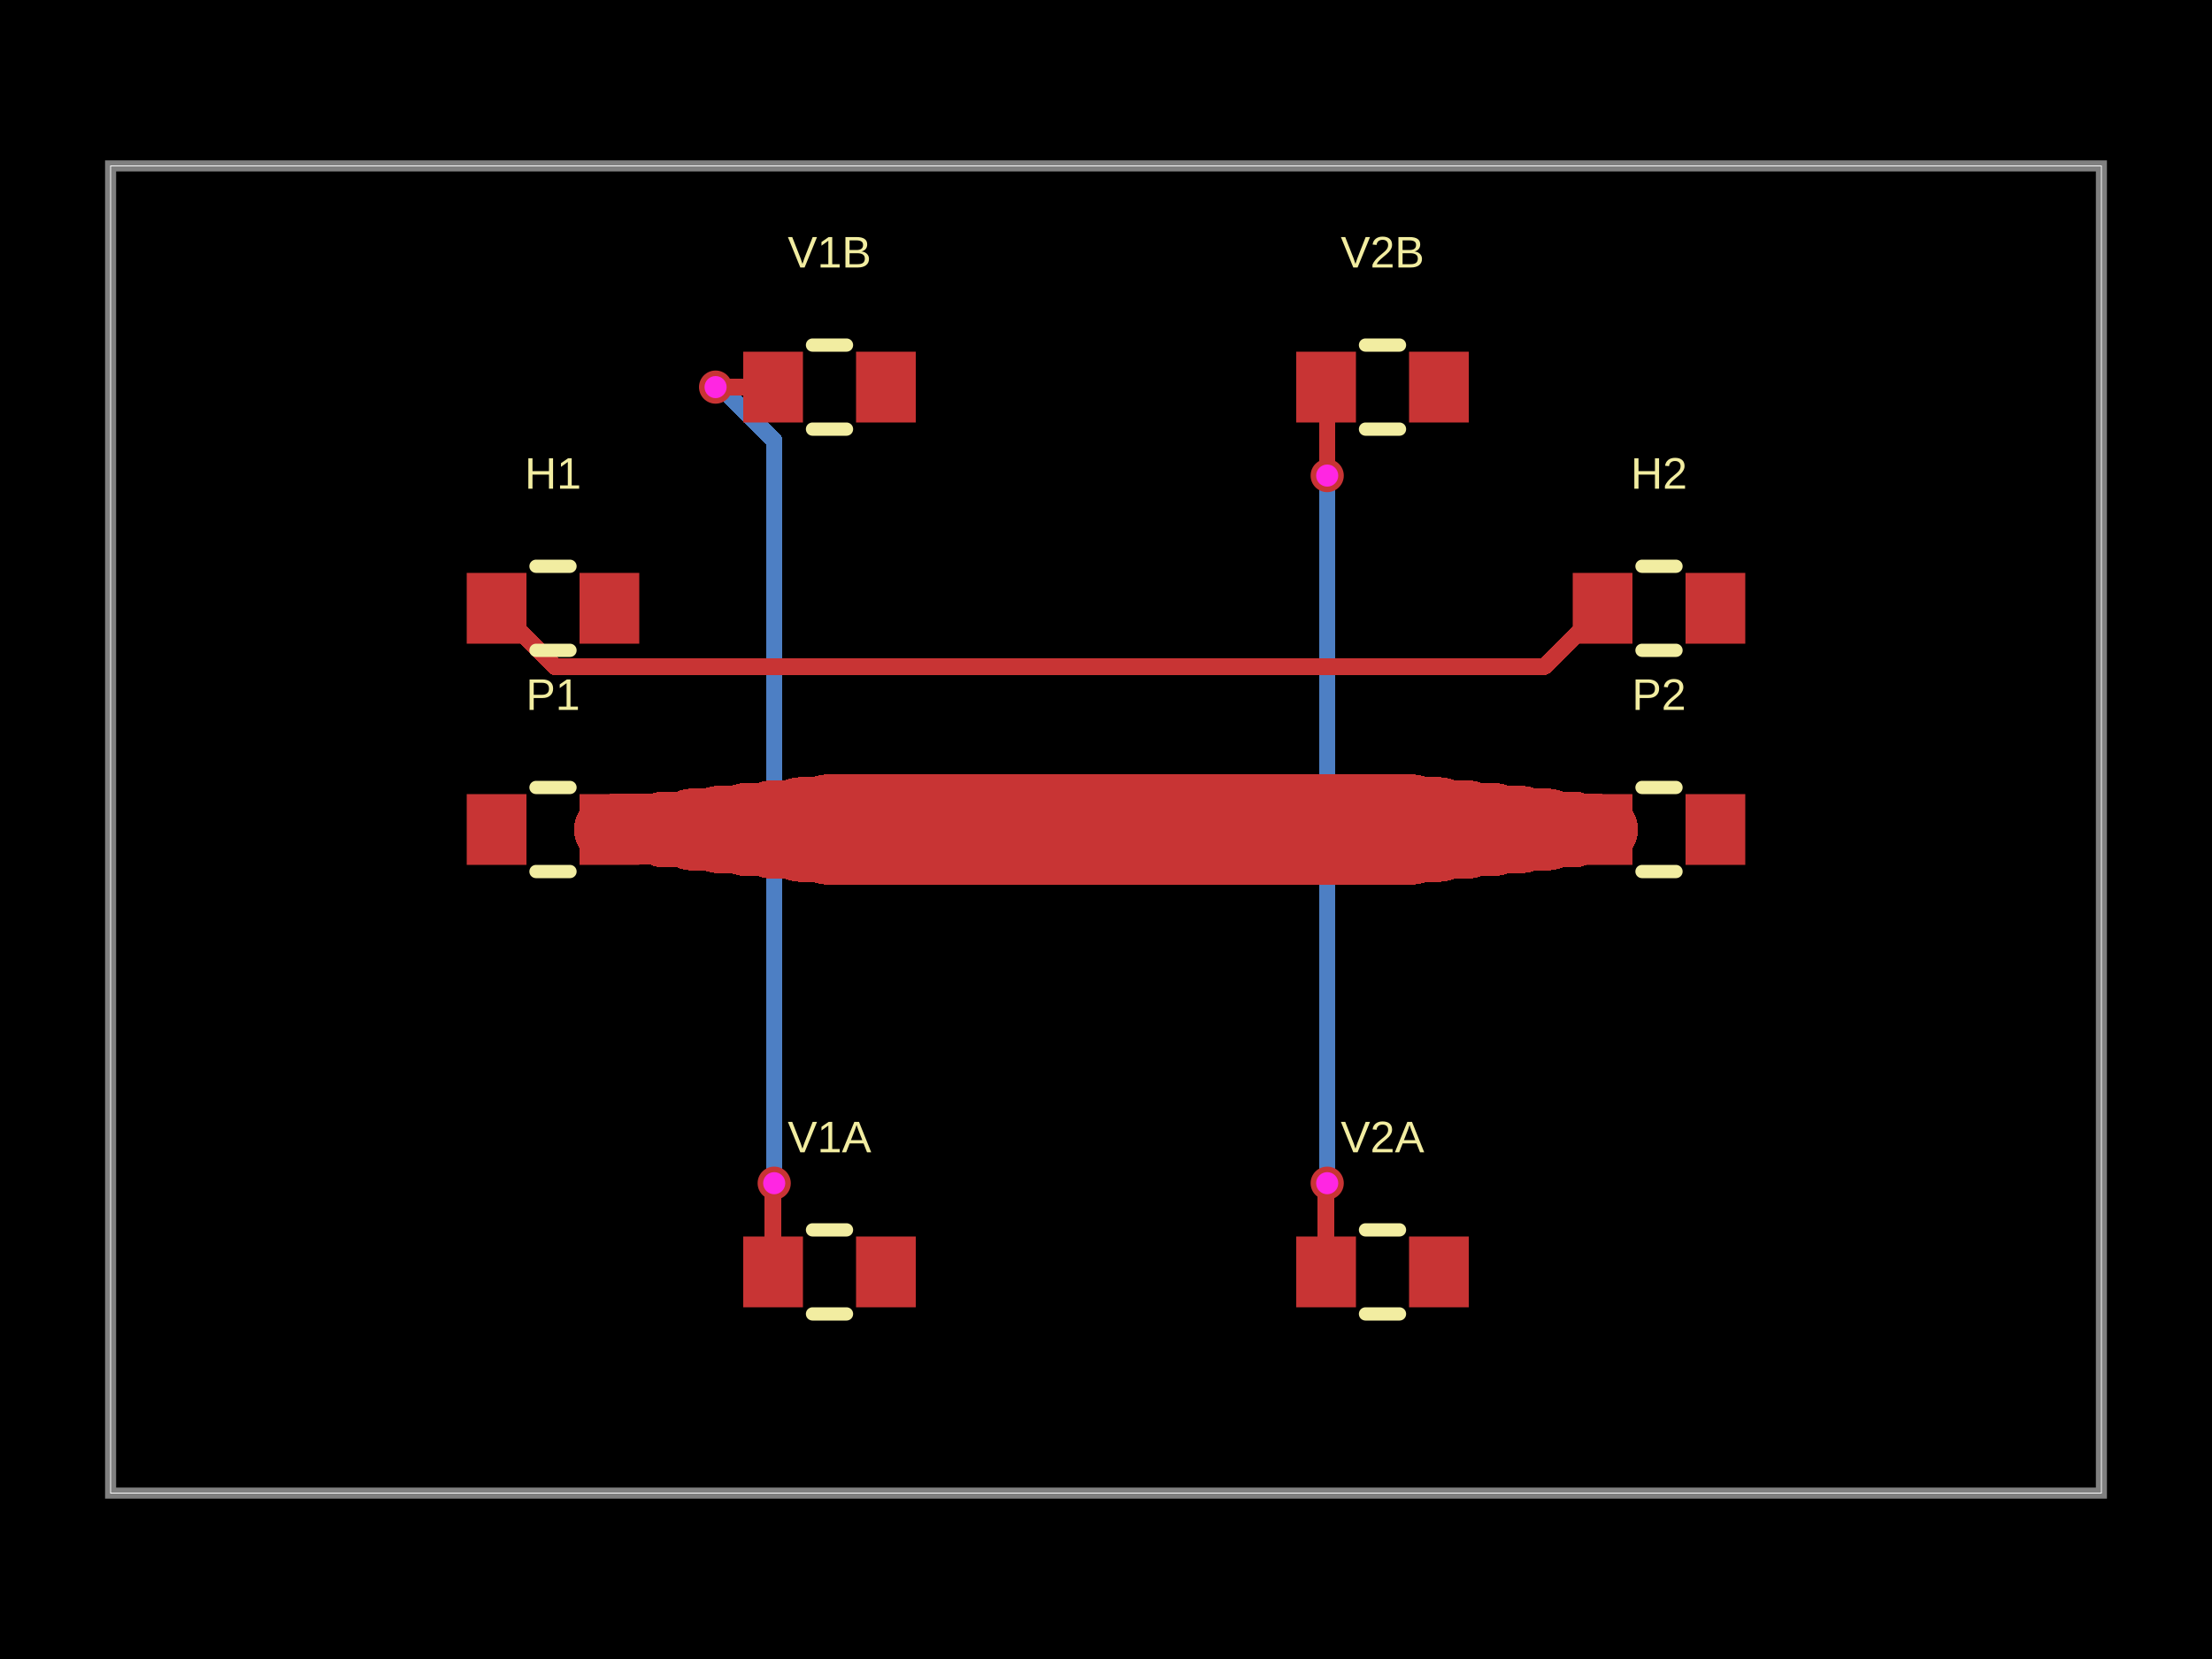
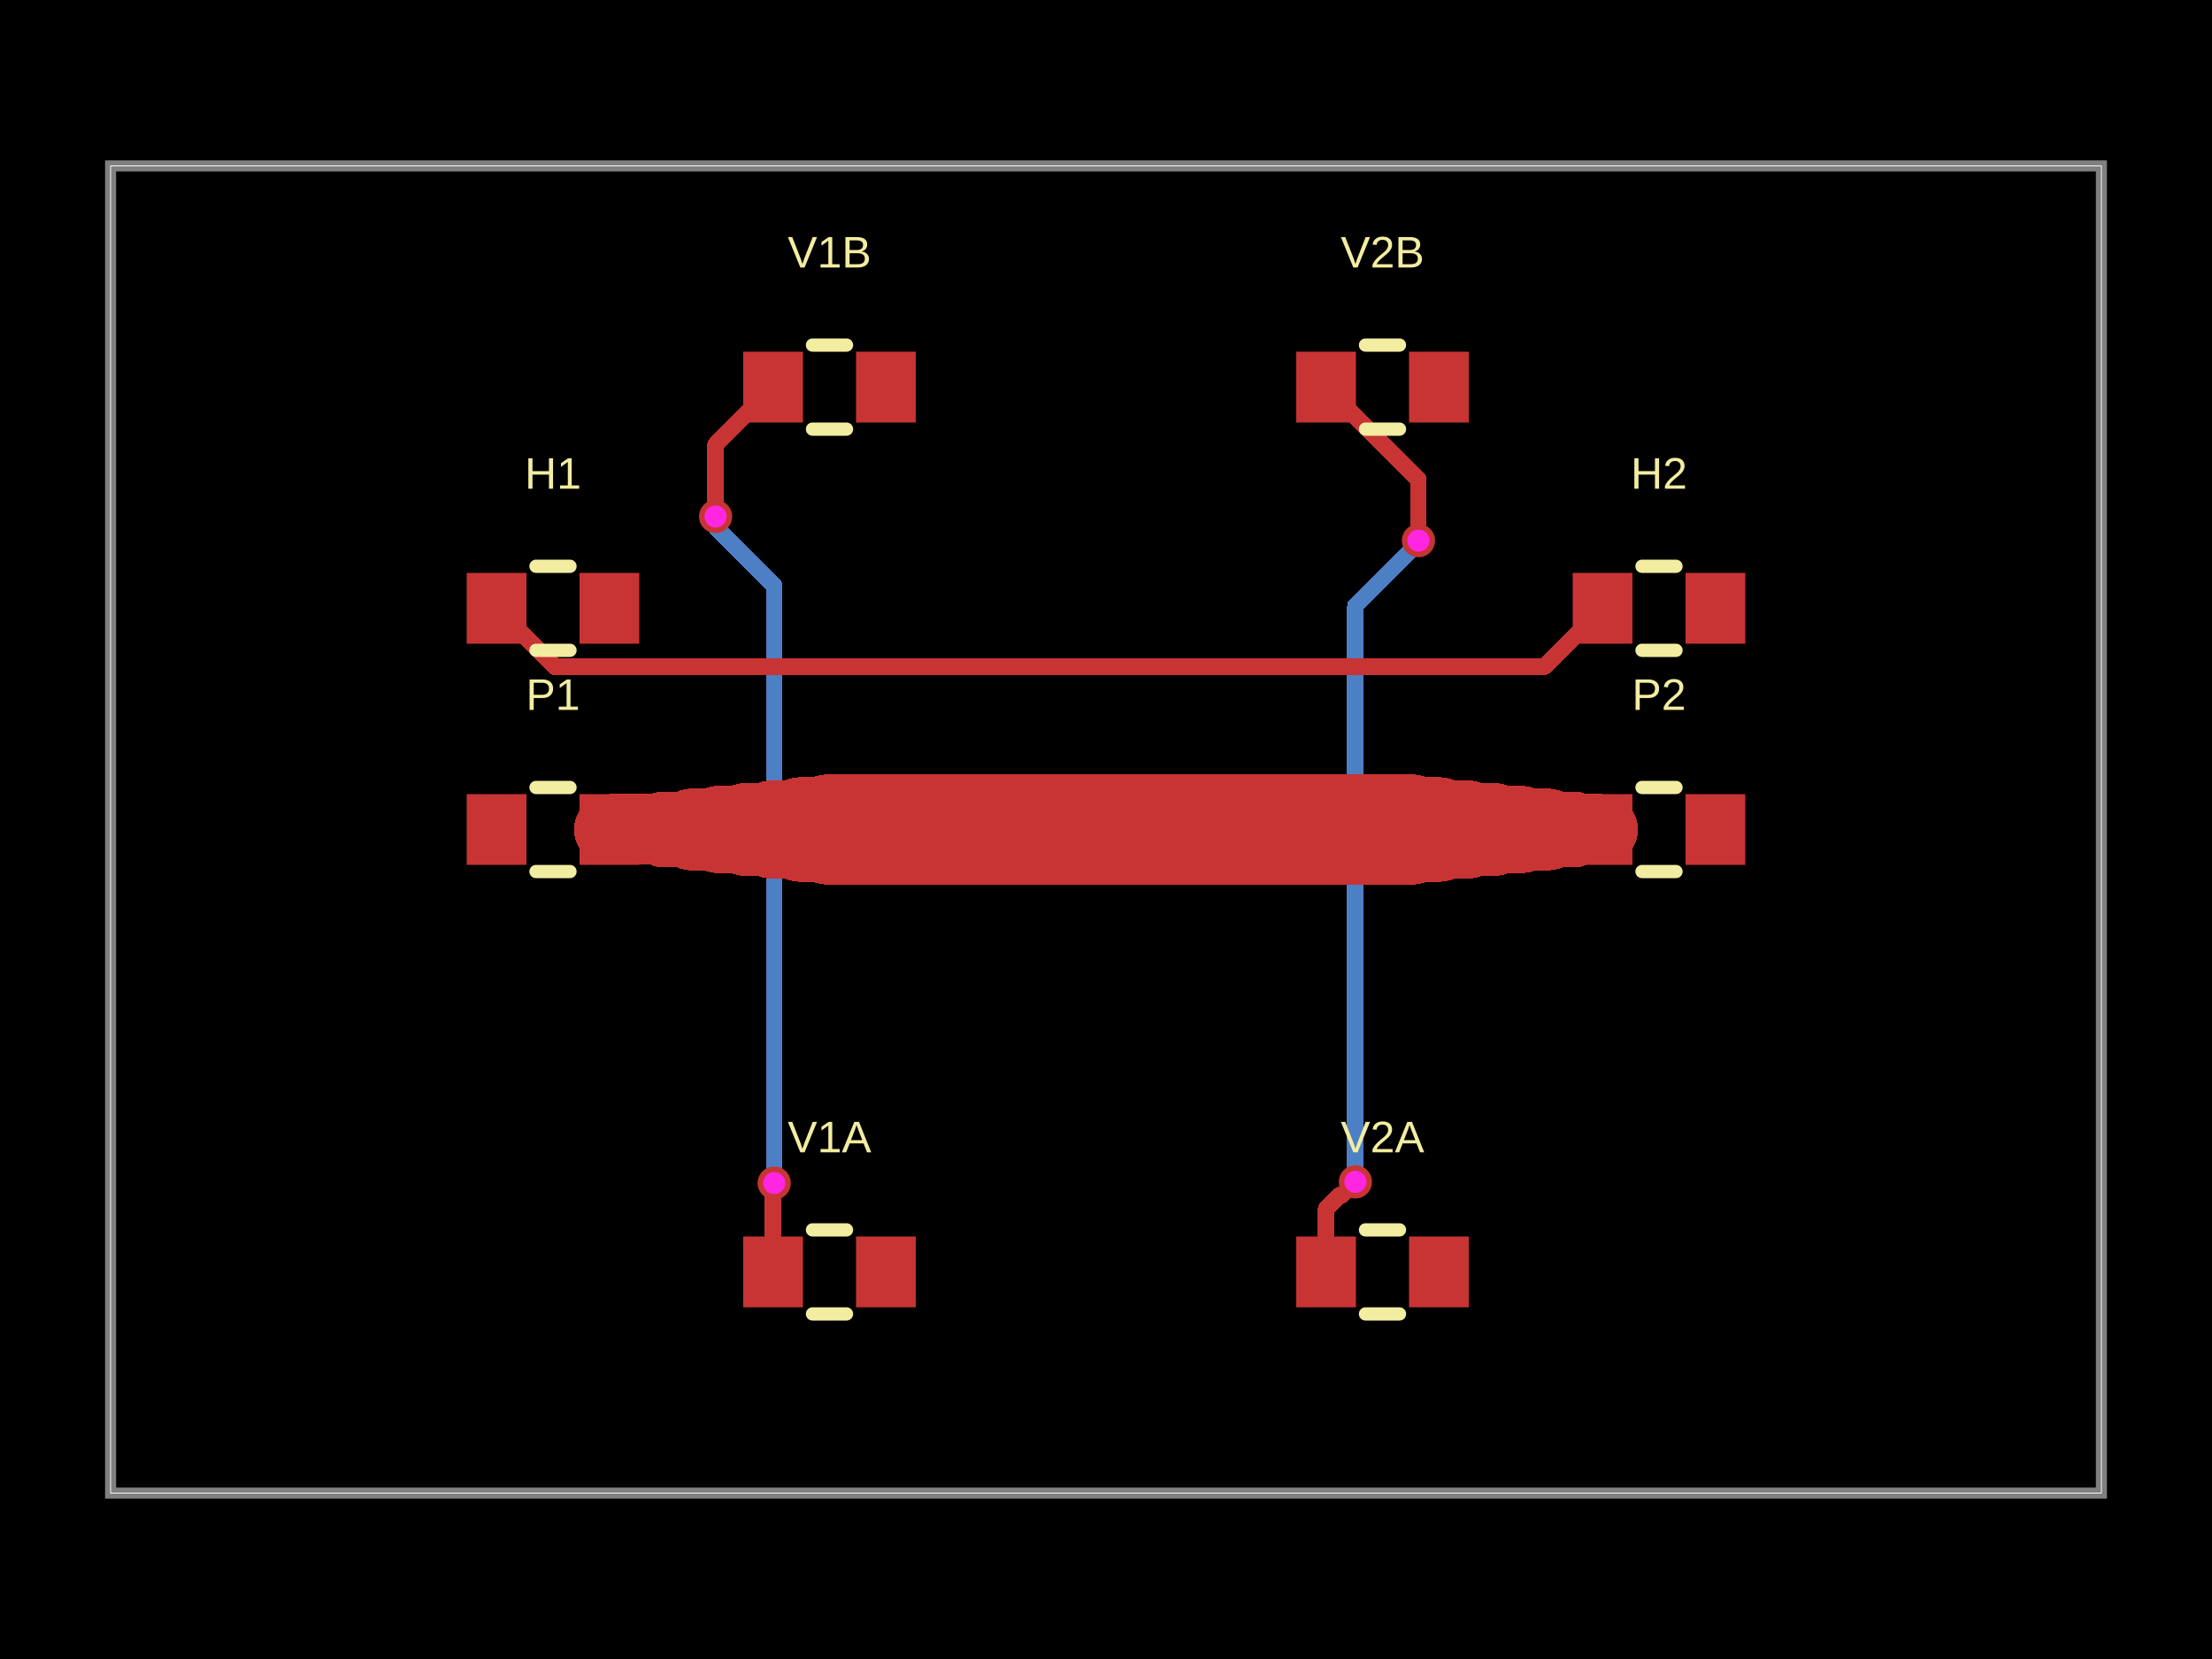
- <svg xmlns="http://www.w3.org/2000/svg" width="800" height="600" data-software-used-string="@tscircuit/core@0.0.1402">
+ <svg xmlns="http://www.w3.org/2000/svg" width="800" height="600" data-software-used-string="@tscircuit/core@0.0.1432">
  <style />
  <rect class="boundary" x="0" y="0" fill="#000" width="800" height="600" data-type="pcb_background" data-pcb-layer="global" />
  <rect class="pcb-boundary" fill="none" stroke="#fff" stroke-width="0.3" x="40" y="60" width="720" height="480" data-type="pcb_boundary" data-pcb-layer="global" />
  <path class="pcb-board" d="M 40 540 L 760 540 L 760 60 L 40 60 Z" fill="none" stroke="rgba(255, 255, 255, 0.5)" stroke-width="4" data-type="pcb_board" data-pcb-layer="board" />
-   <path class="pcb-trace" stroke="rgb(77, 127, 196)" fill="none" d="M 480 427.92 L 480 164.627" stroke-width="6" stroke-linecap="round" stroke-linejoin="round" shape-rendering="crispEdges" data-type="pcb_trace" data-pcb-layer="bottom" />
-   <path class="pcb-trace" stroke="rgb(77, 127, 196)" fill="none" d="M 480 164.627 L 480 172" stroke-width="6" stroke-linecap="round" stroke-linejoin="round" shape-rendering="crispEdges" data-type="pcb_trace" data-pcb-layer="bottom" />
-   <path class="pcb-trace" stroke="rgb(77, 127, 196)" fill="none" d="M 280 427.92 L 280 159.329" stroke-width="6" stroke-linecap="round" stroke-linejoin="round" shape-rendering="crispEdges" data-type="pcb_trace" data-pcb-layer="bottom" />
-   <path class="pcb-trace" stroke="rgb(77, 127, 196)" fill="none" d="M 280 159.329 L 260.671 140" stroke-width="6" stroke-linecap="round" stroke-linejoin="round" shape-rendering="crispEdges" data-type="pcb_trace" data-pcb-layer="bottom" />
-   <path class="pcb-trace" stroke="rgb(77, 127, 196)" fill="none" d="M 260.671 140 L 258.8 140" stroke-width="6" stroke-linecap="round" stroke-linejoin="round" shape-rendering="crispEdges" data-type="pcb_trace" data-pcb-layer="bottom" />
+   <path class="pcb-trace" stroke="rgb(77, 127, 196)" fill="none" d="M 490.2 427.44 L 490.2 219.059" stroke-width="6" stroke-linecap="round" stroke-linejoin="round" shape-rendering="crispEdges" data-type="pcb_trace" data-pcb-layer="bottom" />
+   <path class="pcb-trace" stroke="rgb(77, 127, 196)" fill="none" d="M 490.2 219.059 L 513.369 195.889" stroke-width="6" stroke-linecap="round" stroke-linejoin="round" shape-rendering="crispEdges" data-type="pcb_trace" data-pcb-layer="bottom" />
+   <path class="pcb-trace" stroke="rgb(77, 127, 196)" fill="none" d="M 513.369 195.889 L 513 195.52" stroke-width="6" stroke-linecap="round" stroke-linejoin="round" shape-rendering="crispEdges" data-type="pcb_trace" data-pcb-layer="bottom" />
+   <path class="pcb-trace" stroke="rgb(77, 127, 196)" fill="none" d="M 280 427.88 L 280 211.831" stroke-width="6" stroke-linecap="round" stroke-linejoin="round" shape-rendering="crispEdges" data-type="pcb_trace" data-pcb-layer="bottom" />
+   <path class="pcb-trace" stroke="rgb(77, 127, 196)" fill="none" d="M 280 211.831 L 259.216 191.047" stroke-width="6" stroke-linecap="round" stroke-linejoin="round" shape-rendering="crispEdges" data-type="pcb_trace" data-pcb-layer="bottom" />
+   <path class="pcb-trace" stroke="rgb(77, 127, 196)" fill="none" d="M 259.216 191.047 L 259.216 187.216" stroke-width="6" stroke-linecap="round" stroke-linejoin="round" shape-rendering="crispEdges" data-type="pcb_trace" data-pcb-layer="bottom" />
+   <path class="pcb-trace" stroke="rgb(77, 127, 196)" fill="none" d="M 259.216 187.216 L 258.8 186.8" stroke-width="6" stroke-linecap="round" stroke-linejoin="round" shape-rendering="crispEdges" data-type="pcb_trace" data-pcb-layer="bottom" />
  <rect class="pcb-pad" fill="rgb(200, 52, 52)" x="168.8" y="287.2" width="21.6" height="25.6" data-type="pcb_smtpad" data-pcb-layer="top" data-pad-name="P1.pin1" />
  <rect class="pcb-pad" fill="rgb(200, 52, 52)" x="209.6" y="287.2" width="21.6" height="25.6" data-type="pcb_smtpad" data-pcb-layer="top" data-pad-name="P1.pin2" />
  <rect class="pcb-pad" fill="rgb(200, 52, 52)" x="568.8" y="287.2" width="21.6" height="25.6" data-type="pcb_smtpad" data-pcb-layer="top" data-pad-name="P2.pin1" />
  <rect class="pcb-pad" fill="rgb(200, 52, 52)" x="609.6" y="287.2" width="21.6" height="25.6" data-type="pcb_smtpad" data-pcb-layer="top" data-pad-name="P2.pin2" />
  <rect class="pcb-pad" fill="rgb(200, 52, 52)" x="168.8" y="207.2" width="21.6" height="25.6" data-type="pcb_smtpad" data-pcb-layer="top" data-pad-name="H1.pin1" data-pad-net-name="GND" />
  <rect class="pcb-pad" fill="rgb(200, 52, 52)" x="209.6" y="207.2" width="21.6" height="25.6" data-type="pcb_smtpad" data-pcb-layer="top" data-pad-name="H1.pin2" />
  <rect class="pcb-pad" fill="rgb(200, 52, 52)" x="568.8" y="207.2" width="21.6" height="25.6" data-type="pcb_smtpad" data-pcb-layer="top" data-pad-name="H2.pin1" data-pad-net-name="GND" />
  <rect class="pcb-pad" fill="rgb(200, 52, 52)" x="609.6" y="207.2" width="21.6" height="25.6" data-type="pcb_smtpad" data-pcb-layer="top" data-pad-name="H2.pin2" />
  <rect class="pcb-pad" fill="rgb(200, 52, 52)" x="268.8" y="447.2" width="21.6" height="25.6" data-type="pcb_smtpad" data-pcb-layer="top" data-pad-name="V1A.pin1" />
  <rect class="pcb-pad" fill="rgb(200, 52, 52)" x="309.6" y="447.2" width="21.6" height="25.6" data-type="pcb_smtpad" data-pcb-layer="top" data-pad-name="V1A.pin2" />
  <rect class="pcb-pad" fill="rgb(200, 52, 52)" x="268.8" y="127.2" width="21.6" height="25.6" data-type="pcb_smtpad" data-pcb-layer="top" data-pad-name="V1B.pin1" />
  <rect class="pcb-pad" fill="rgb(200, 52, 52)" x="309.6" y="127.2" width="21.6" height="25.6" data-type="pcb_smtpad" data-pcb-layer="top" data-pad-name="V1B.pin2" />
  <rect class="pcb-pad" fill="rgb(200, 52, 52)" x="468.8" y="447.2" width="21.6" height="25.6" data-type="pcb_smtpad" data-pcb-layer="top" data-pad-name="V2A.pin1" />
  <rect class="pcb-pad" fill="rgb(200, 52, 52)" x="509.6" y="447.2" width="21.6" height="25.6" data-type="pcb_smtpad" data-pcb-layer="top" data-pad-name="V2A.pin2" />
  <rect class="pcb-pad" fill="rgb(200, 52, 52)" x="468.8" y="127.2" width="21.6" height="25.6" data-type="pcb_smtpad" data-pcb-layer="top" data-pad-name="V2B.pin1" />
  <rect class="pcb-pad" fill="rgb(200, 52, 52)" x="509.6" y="127.2" width="21.6" height="25.6" data-type="pcb_smtpad" data-pcb-layer="top" data-pad-name="V2B.pin2" />
  <path class="pcb-trace" stroke="rgb(200, 52, 52)" fill="none" d="M 220.4 300 L 230.4 300" stroke-width="25.6" stroke-linecap="round" stroke-linejoin="round" shape-rendering="crispEdges" data-type="pcb_trace" data-pcb-layer="top" />
  <path class="pcb-trace" stroke="rgb(200, 52, 52)" fill="none" d="M 230.4 300 L 231.2 300" stroke-width="25.6" stroke-linecap="round" stroke-linejoin="round" shape-rendering="crispEdges" data-type="pcb_trace" data-pcb-layer="top" />
  <path class="pcb-trace" stroke="rgb(200, 52, 52)" fill="none" d="M 231.2 300 L 240.4 300" stroke-width="25.6" stroke-linecap="round" stroke-linejoin="round" shape-rendering="crispEdges" data-type="pcb_trace" data-pcb-layer="top" />
  <path class="pcb-trace" stroke="rgb(200, 52, 52)" fill="none" d="M 240.4 300 L 250.4 300" stroke-width="27.514" stroke-linecap="round" stroke-linejoin="round" shape-rendering="crispEdges" data-type="pcb_trace" data-pcb-layer="top" />
  <path class="pcb-trace" stroke="rgb(200, 52, 52)" fill="none" d="M 250.4 300 L 260.4 300" stroke-width="29.595" stroke-linecap="round" stroke-linejoin="round" shape-rendering="crispEdges" data-type="pcb_trace" data-pcb-layer="top" />
  <path class="pcb-trace" stroke="rgb(200, 52, 52)" fill="none" d="M 260.4 300 L 270.4 300" stroke-width="31.676" stroke-linecap="round" stroke-linejoin="round" shape-rendering="crispEdges" data-type="pcb_trace" data-pcb-layer="top" />
  <path class="pcb-trace" stroke="rgb(200, 52, 52)" fill="none" d="M 270.4 300 L 280.4 300" stroke-width="33.757" stroke-linecap="round" stroke-linejoin="round" shape-rendering="crispEdges" data-type="pcb_trace" data-pcb-layer="top" />
  <path class="pcb-trace" stroke="rgb(200, 52, 52)" fill="none" d="M 280.4 300 L 290.4 300" stroke-width="35.838" stroke-linecap="round" stroke-linejoin="round" shape-rendering="crispEdges" data-type="pcb_trace" data-pcb-layer="top" />
  <path class="pcb-trace" stroke="rgb(200, 52, 52)" fill="none" d="M 290.4 300 L 300.4 300" stroke-width="37.919" stroke-linecap="round" stroke-linejoin="round" shape-rendering="crispEdges" data-type="pcb_trace" data-pcb-layer="top" />
  <path class="pcb-trace" stroke="rgb(200, 52, 52)" fill="none" d="M 300.4 300 L 499.6 300" stroke-width="40" stroke-linecap="round" stroke-linejoin="round" shape-rendering="crispEdges" data-type="pcb_trace" data-pcb-layer="top" />
  <path class="pcb-trace" stroke="rgb(200, 52, 52)" fill="none" d="M 499.6 300 L 509.6 300" stroke-width="40" stroke-linecap="round" stroke-linejoin="round" shape-rendering="crispEdges" data-type="pcb_trace" data-pcb-layer="top" />
  <path class="pcb-trace" stroke="rgb(200, 52, 52)" fill="none" d="M 509.6 300 L 519.6 300" stroke-width="37.919" stroke-linecap="round" stroke-linejoin="round" shape-rendering="crispEdges" data-type="pcb_trace" data-pcb-layer="top" />
  <path class="pcb-trace" stroke="rgb(200, 52, 52)" fill="none" d="M 519.6 300 L 529.6 300" stroke-width="35.838" stroke-linecap="round" stroke-linejoin="round" shape-rendering="crispEdges" data-type="pcb_trace" data-pcb-layer="top" />
  <path class="pcb-trace" stroke="rgb(200, 52, 52)" fill="none" d="M 529.6 300 L 539.6 300" stroke-width="33.757" stroke-linecap="round" stroke-linejoin="round" shape-rendering="crispEdges" data-type="pcb_trace" data-pcb-layer="top" />
  <path class="pcb-trace" stroke="rgb(200, 52, 52)" fill="none" d="M 539.6 300 L 549.6 300" stroke-width="31.676" stroke-linecap="round" stroke-linejoin="round" shape-rendering="crispEdges" data-type="pcb_trace" data-pcb-layer="top" />
  <path class="pcb-trace" stroke="rgb(200, 52, 52)" fill="none" d="M 549.6 300 L 559.6 300" stroke-width="29.595" stroke-linecap="round" stroke-linejoin="round" shape-rendering="crispEdges" data-type="pcb_trace" data-pcb-layer="top" />
  <path class="pcb-trace" stroke="rgb(200, 52, 52)" fill="none" d="M 559.6 300 L 568.8 300" stroke-width="27.514" stroke-linecap="round" stroke-linejoin="round" shape-rendering="crispEdges" data-type="pcb_trace" data-pcb-layer="top" />
  <path class="pcb-trace" stroke="rgb(200, 52, 52)" fill="none" d="M 568.8 300 L 569.6 300" stroke-width="25.6" stroke-linecap="round" stroke-linejoin="round" shape-rendering="crispEdges" data-type="pcb_trace" data-pcb-layer="top" />
  <path class="pcb-trace" stroke="rgb(200, 52, 52)" fill="none" d="M 569.6 300 L 579.6 300" stroke-width="25.6" stroke-linecap="round" stroke-linejoin="round" shape-rendering="crispEdges" data-type="pcb_trace" data-pcb-layer="top" />
  <path class="pcb-trace" stroke="rgb(200, 52, 52)" fill="none" d="M 179.6 220 L 200.805 241.205" stroke-width="6" stroke-linecap="round" stroke-linejoin="round" shape-rendering="crispEdges" data-type="pcb_trace" data-pcb-layer="top" />
  <path class="pcb-trace" stroke="rgb(200, 52, 52)" fill="none" d="M 200.805 241.205 L 558.395 241.205" stroke-width="6" stroke-linecap="round" stroke-linejoin="round" shape-rendering="crispEdges" data-type="pcb_trace" data-pcb-layer="top" />
  <path class="pcb-trace" stroke="rgb(200, 52, 52)" fill="none" d="M 558.395 241.205 L 579.6 220" stroke-width="6" stroke-linecap="round" stroke-linejoin="round" shape-rendering="crispEdges" data-type="pcb_trace" data-pcb-layer="top" />
-   <path class="pcb-trace" stroke="rgb(200, 52, 52)" fill="none" d="M 479.6 460 L 479.6 430.428" stroke-width="6" stroke-linecap="round" stroke-linejoin="round" shape-rendering="crispEdges" data-type="pcb_trace" data-pcb-layer="top" />
-   <path class="pcb-trace" stroke="rgb(200, 52, 52)" fill="none" d="M 479.6 430.428 L 479.901 430.127" stroke-width="6" stroke-linecap="round" stroke-linejoin="round" shape-rendering="crispEdges" data-type="pcb_trace" data-pcb-layer="top" />
-   <path class="pcb-trace" stroke="rgb(200, 52, 52)" fill="none" d="M 479.901 430.127 L 479.901 428.019" stroke-width="6" stroke-linecap="round" stroke-linejoin="round" shape-rendering="crispEdges" data-type="pcb_trace" data-pcb-layer="top" />
-   <path class="pcb-trace" stroke="rgb(200, 52, 52)" fill="none" d="M 479.901 428.019 L 480 427.92" stroke-width="6" stroke-linecap="round" stroke-linejoin="round" shape-rendering="crispEdges" data-type="pcb_trace" data-pcb-layer="top" />
-   <path class="pcb-trace" stroke="rgb(200, 52, 52)" fill="none" d="M 480 172 L 480 140.4" stroke-width="6" stroke-linecap="round" stroke-linejoin="round" shape-rendering="crispEdges" data-type="pcb_trace" data-pcb-layer="top" />
-   <path class="pcb-trace" stroke="rgb(200, 52, 52)" fill="none" d="M 480 140.4 L 479.6 140" stroke-width="6" stroke-linecap="round" stroke-linejoin="round" shape-rendering="crispEdges" data-type="pcb_trace" data-pcb-layer="top" />
+   <path class="pcb-trace" stroke="rgb(200, 52, 52)" fill="none" d="M 479.6 460 L 479.6 437.228" stroke-width="6" stroke-linecap="round" stroke-linejoin="round" shape-rendering="crispEdges" data-type="pcb_trace" data-pcb-layer="top" />
+   <path class="pcb-trace" stroke="rgb(200, 52, 52)" fill="none" d="M 479.6 437.228 L 484.669 432.159" stroke-width="6" stroke-linecap="round" stroke-linejoin="round" shape-rendering="crispEdges" data-type="pcb_trace" data-pcb-layer="top" />
+   <path class="pcb-trace" stroke="rgb(200, 52, 52)" fill="none" d="M 484.669 432.159 L 485.481 432.159" stroke-width="6" stroke-linecap="round" stroke-linejoin="round" shape-rendering="crispEdges" data-type="pcb_trace" data-pcb-layer="top" />
+   <path class="pcb-trace" stroke="rgb(200, 52, 52)" fill="none" d="M 485.481 432.159 L 490.2 427.44" stroke-width="6" stroke-linecap="round" stroke-linejoin="round" shape-rendering="crispEdges" data-type="pcb_trace" data-pcb-layer="top" />
+   <path class="pcb-trace" stroke="rgb(200, 52, 52)" fill="none" d="M 513 195.52 L 513 173.4" stroke-width="6" stroke-linecap="round" stroke-linejoin="round" shape-rendering="crispEdges" data-type="pcb_trace" data-pcb-layer="top" />
+   <path class="pcb-trace" stroke="rgb(200, 52, 52)" fill="none" d="M 513 173.4 L 479.6 140" stroke-width="6" stroke-linecap="round" stroke-linejoin="round" shape-rendering="crispEdges" data-type="pcb_trace" data-pcb-layer="top" />
  <path class="pcb-trace" stroke="rgb(200, 52, 52)" fill="none" d="M 279.6 460 L 279.6 430.428" stroke-width="6" stroke-linecap="round" stroke-linejoin="round" shape-rendering="crispEdges" data-type="pcb_trace" data-pcb-layer="top" />
-   <path class="pcb-trace" stroke="rgb(200, 52, 52)" fill="none" d="M 279.6 430.428 L 279.901 430.127" stroke-width="6" stroke-linecap="round" stroke-linejoin="round" shape-rendering="crispEdges" data-type="pcb_trace" data-pcb-layer="top" />
-   <path class="pcb-trace" stroke="rgb(200, 52, 52)" fill="none" d="M 279.901 430.127 L 279.901 428.019" stroke-width="6" stroke-linecap="round" stroke-linejoin="round" shape-rendering="crispEdges" data-type="pcb_trace" data-pcb-layer="top" />
-   <path class="pcb-trace" stroke="rgb(200, 52, 52)" fill="none" d="M 279.901 428.019 L 280 427.92" stroke-width="6" stroke-linecap="round" stroke-linejoin="round" shape-rendering="crispEdges" data-type="pcb_trace" data-pcb-layer="top" />
-   <path class="pcb-trace" stroke="rgb(200, 52, 52)" fill="none" d="M 258.8 140 L 279.6 140" stroke-width="6" stroke-linecap="round" stroke-linejoin="round" shape-rendering="crispEdges" data-type="pcb_trace" data-pcb-layer="top" />
+   <path class="pcb-trace" stroke="rgb(200, 52, 52)" fill="none" d="M 279.6 430.428 L 279.9 430.127" stroke-width="6" stroke-linecap="round" stroke-linejoin="round" shape-rendering="crispEdges" data-type="pcb_trace" data-pcb-layer="top" />
+   <path class="pcb-trace" stroke="rgb(200, 52, 52)" fill="none" d="M 279.9 430.127 L 279.9 427.98" stroke-width="6" stroke-linecap="round" stroke-linejoin="round" shape-rendering="crispEdges" data-type="pcb_trace" data-pcb-layer="top" />
+   <path class="pcb-trace" stroke="rgb(200, 52, 52)" fill="none" d="M 279.9 427.98 L 280 427.88" stroke-width="6" stroke-linecap="round" stroke-linejoin="round" shape-rendering="crispEdges" data-type="pcb_trace" data-pcb-layer="top" />
+   <path class="pcb-trace" stroke="rgb(200, 52, 52)" fill="none" d="M 258.8 186.8 L 258.8 160.8" stroke-width="6" stroke-linecap="round" stroke-linejoin="round" shape-rendering="crispEdges" data-type="pcb_trace" data-pcb-layer="top" />
+   <path class="pcb-trace" stroke="rgb(200, 52, 52)" fill="none" d="M 258.8 160.8 L 279.6 140" stroke-width="6" stroke-linecap="round" stroke-linejoin="round" shape-rendering="crispEdges" data-type="pcb_trace" data-pcb-layer="top" />
  <path class="pcb-silkscreen pcb-silkscreen-top" d="M 193.854 284.8 L 206.146 284.8" fill="none" stroke="#f2eda1" stroke-width="4.8" stroke-linecap="round" stroke-linejoin="round" data-pcb-component-id="pcb_component_0" data-pcb-silkscreen-path-id="pcb_silkscreen_path_0" data-type="pcb_silkscreen_path" data-pcb-layer="top" />
  <path class="pcb-silkscreen pcb-silkscreen-top" d="M 193.854 315.2 L 206.146 315.2" fill="none" stroke="#f2eda1" stroke-width="4.8" stroke-linecap="round" stroke-linejoin="round" data-pcb-component-id="pcb_component_0" data-pcb-silkscreen-path-id="pcb_silkscreen_path_1" data-type="pcb_silkscreen_path" data-pcb-layer="top" />
  <text x="0" y="0" dx="0" dy="0" fill="#f2eda1" font-family="Arial, sans-serif" font-size="16" text-anchor="middle" dominant-baseline="central" transform="matrix(1,0,0,1,200,251.2)" class="pcb-silkscreen-text pcb-silkscreen-top" data-pcb-silkscreen-text-id="pcb_silkscreen_text_0" stroke="none" data-type="pcb_silkscreen_text" data-pcb-layer="top">P1</text>
  <path class="pcb-silkscreen pcb-silkscreen-top" d="M 593.854 284.8 L 606.146 284.8" fill="none" stroke="#f2eda1" stroke-width="4.8" stroke-linecap="round" stroke-linejoin="round" data-pcb-component-id="pcb_component_1" data-pcb-silkscreen-path-id="pcb_silkscreen_path_2" data-type="pcb_silkscreen_path" data-pcb-layer="top" />
  <path class="pcb-silkscreen pcb-silkscreen-top" d="M 593.854 315.2 L 606.146 315.2" fill="none" stroke="#f2eda1" stroke-width="4.8" stroke-linecap="round" stroke-linejoin="round" data-pcb-component-id="pcb_component_1" data-pcb-silkscreen-path-id="pcb_silkscreen_path_3" data-type="pcb_silkscreen_path" data-pcb-layer="top" />
  <text x="0" y="0" dx="0" dy="0" fill="#f2eda1" font-family="Arial, sans-serif" font-size="16" text-anchor="middle" dominant-baseline="central" transform="matrix(1,0,0,1,600,251.2)" class="pcb-silkscreen-text pcb-silkscreen-top" data-pcb-silkscreen-text-id="pcb_silkscreen_text_1" stroke="none" data-type="pcb_silkscreen_text" data-pcb-layer="top">P2</text>
  <path class="pcb-silkscreen pcb-silkscreen-top" d="M 193.854 204.8 L 206.146 204.8" fill="none" stroke="#f2eda1" stroke-width="4.8" stroke-linecap="round" stroke-linejoin="round" data-pcb-component-id="pcb_component_2" data-pcb-silkscreen-path-id="pcb_silkscreen_path_4" data-type="pcb_silkscreen_path" data-pcb-layer="top" />
  <path class="pcb-silkscreen pcb-silkscreen-top" d="M 193.854 235.2 L 206.146 235.2" fill="none" stroke="#f2eda1" stroke-width="4.8" stroke-linecap="round" stroke-linejoin="round" data-pcb-component-id="pcb_component_2" data-pcb-silkscreen-path-id="pcb_silkscreen_path_5" data-type="pcb_silkscreen_path" data-pcb-layer="top" />
  <text x="0" y="0" dx="0" dy="0" fill="#f2eda1" font-family="Arial, sans-serif" font-size="16" text-anchor="middle" dominant-baseline="central" transform="matrix(1,0,0,1,200,171.2)" class="pcb-silkscreen-text pcb-silkscreen-top" data-pcb-silkscreen-text-id="pcb_silkscreen_text_2" stroke="none" data-type="pcb_silkscreen_text" data-pcb-layer="top">H1</text>
  <path class="pcb-silkscreen pcb-silkscreen-top" d="M 593.854 204.8 L 606.146 204.8" fill="none" stroke="#f2eda1" stroke-width="4.8" stroke-linecap="round" stroke-linejoin="round" data-pcb-component-id="pcb_component_3" data-pcb-silkscreen-path-id="pcb_silkscreen_path_6" data-type="pcb_silkscreen_path" data-pcb-layer="top" />
  <path class="pcb-silkscreen pcb-silkscreen-top" d="M 593.854 235.2 L 606.146 235.2" fill="none" stroke="#f2eda1" stroke-width="4.8" stroke-linecap="round" stroke-linejoin="round" data-pcb-component-id="pcb_component_3" data-pcb-silkscreen-path-id="pcb_silkscreen_path_7" data-type="pcb_silkscreen_path" data-pcb-layer="top" />
  <text x="0" y="0" dx="0" dy="0" fill="#f2eda1" font-family="Arial, sans-serif" font-size="16" text-anchor="middle" dominant-baseline="central" transform="matrix(1,0,0,1,600,171.2)" class="pcb-silkscreen-text pcb-silkscreen-top" data-pcb-silkscreen-text-id="pcb_silkscreen_text_3" stroke="none" data-type="pcb_silkscreen_text" data-pcb-layer="top">H2</text>
  <path class="pcb-silkscreen pcb-silkscreen-top" d="M 293.854 444.8 L 306.146 444.8" fill="none" stroke="#f2eda1" stroke-width="4.8" stroke-linecap="round" stroke-linejoin="round" data-pcb-component-id="pcb_component_4" data-pcb-silkscreen-path-id="pcb_silkscreen_path_8" data-type="pcb_silkscreen_path" data-pcb-layer="top" />
  <path class="pcb-silkscreen pcb-silkscreen-top" d="M 293.854 475.2 L 306.146 475.2" fill="none" stroke="#f2eda1" stroke-width="4.8" stroke-linecap="round" stroke-linejoin="round" data-pcb-component-id="pcb_component_4" data-pcb-silkscreen-path-id="pcb_silkscreen_path_9" data-type="pcb_silkscreen_path" data-pcb-layer="top" />
  <text x="0" y="0" dx="0" dy="0" fill="#f2eda1" font-family="Arial, sans-serif" font-size="16" text-anchor="middle" dominant-baseline="central" transform="matrix(1,0,0,1,300,411.2)" class="pcb-silkscreen-text pcb-silkscreen-top" data-pcb-silkscreen-text-id="pcb_silkscreen_text_4" stroke="none" data-type="pcb_silkscreen_text" data-pcb-layer="top">V1A</text>
  <path class="pcb-silkscreen pcb-silkscreen-top" d="M 293.854 124.8 L 306.146 124.8" fill="none" stroke="#f2eda1" stroke-width="4.8" stroke-linecap="round" stroke-linejoin="round" data-pcb-component-id="pcb_component_5" data-pcb-silkscreen-path-id="pcb_silkscreen_path_10" data-type="pcb_silkscreen_path" data-pcb-layer="top" />
  <path class="pcb-silkscreen pcb-silkscreen-top" d="M 293.854 155.2 L 306.146 155.2" fill="none" stroke="#f2eda1" stroke-width="4.8" stroke-linecap="round" stroke-linejoin="round" data-pcb-component-id="pcb_component_5" data-pcb-silkscreen-path-id="pcb_silkscreen_path_11" data-type="pcb_silkscreen_path" data-pcb-layer="top" />
  <text x="0" y="0" dx="0" dy="0" fill="#f2eda1" font-family="Arial, sans-serif" font-size="16" text-anchor="middle" dominant-baseline="central" transform="matrix(1,0,0,1,300,91.2)" class="pcb-silkscreen-text pcb-silkscreen-top" data-pcb-silkscreen-text-id="pcb_silkscreen_text_5" stroke="none" data-type="pcb_silkscreen_text" data-pcb-layer="top">V1B</text>
  <path class="pcb-silkscreen pcb-silkscreen-top" d="M 493.854 444.8 L 506.146 444.8" fill="none" stroke="#f2eda1" stroke-width="4.8" stroke-linecap="round" stroke-linejoin="round" data-pcb-component-id="pcb_component_6" data-pcb-silkscreen-path-id="pcb_silkscreen_path_12" data-type="pcb_silkscreen_path" data-pcb-layer="top" />
  <path class="pcb-silkscreen pcb-silkscreen-top" d="M 493.854 475.2 L 506.146 475.2" fill="none" stroke="#f2eda1" stroke-width="4.8" stroke-linecap="round" stroke-linejoin="round" data-pcb-component-id="pcb_component_6" data-pcb-silkscreen-path-id="pcb_silkscreen_path_13" data-type="pcb_silkscreen_path" data-pcb-layer="top" />
  <text x="0" y="0" dx="0" dy="0" fill="#f2eda1" font-family="Arial, sans-serif" font-size="16" text-anchor="middle" dominant-baseline="central" transform="matrix(1,0,0,1,500,411.2)" class="pcb-silkscreen-text pcb-silkscreen-top" data-pcb-silkscreen-text-id="pcb_silkscreen_text_6" stroke="none" data-type="pcb_silkscreen_text" data-pcb-layer="top">V2A</text>
  <path class="pcb-silkscreen pcb-silkscreen-top" d="M 493.854 124.8 L 506.146 124.8" fill="none" stroke="#f2eda1" stroke-width="4.8" stroke-linecap="round" stroke-linejoin="round" data-pcb-component-id="pcb_component_7" data-pcb-silkscreen-path-id="pcb_silkscreen_path_14" data-type="pcb_silkscreen_path" data-pcb-layer="top" />
  <path class="pcb-silkscreen pcb-silkscreen-top" d="M 493.854 155.2 L 506.146 155.2" fill="none" stroke="#f2eda1" stroke-width="4.8" stroke-linecap="round" stroke-linejoin="round" data-pcb-component-id="pcb_component_7" data-pcb-silkscreen-path-id="pcb_silkscreen_path_15" data-type="pcb_silkscreen_path" data-pcb-layer="top" />
  <text x="0" y="0" dx="0" dy="0" fill="#f2eda1" font-family="Arial, sans-serif" font-size="16" text-anchor="middle" dominant-baseline="central" transform="matrix(1,0,0,1,500,91.2)" class="pcb-silkscreen-text pcb-silkscreen-top" data-pcb-silkscreen-text-id="pcb_silkscreen_text_7" stroke="none" data-type="pcb_silkscreen_text" data-pcb-layer="top">V2B</text>
  <g data-type="pcb_via" data-pcb-layer="through">
-     <circle class="pcb-hole-outer" fill="rgb(200, 52, 52)" cx="480" cy="427.92" r="6" data-type="pcb_via" data-pcb-layer="top" />
-     <circle class="pcb-hole-inner" fill="#FF26E2" cx="480" cy="427.92" r="4" data-type="pcb_via" data-pcb-layer="drill" />
+     <circle class="pcb-hole-outer" fill="rgb(200, 52, 52)" cx="490.2" cy="427.44" r="6" data-type="pcb_via" data-pcb-layer="top" />
+     <circle class="pcb-hole-inner" fill="#FF26E2" cx="490.2" cy="427.44" r="4" data-type="pcb_via" data-pcb-layer="drill" />
  </g>
  <g data-type="pcb_via" data-pcb-layer="through">
-     <circle class="pcb-hole-outer" fill="rgb(200, 52, 52)" cx="480" cy="172" r="6" data-type="pcb_via" data-pcb-layer="top" />
-     <circle class="pcb-hole-inner" fill="#FF26E2" cx="480" cy="172" r="4" data-type="pcb_via" data-pcb-layer="drill" />
+     <circle class="pcb-hole-outer" fill="rgb(200, 52, 52)" cx="513" cy="195.52" r="6" data-type="pcb_via" data-pcb-layer="top" />
+     <circle class="pcb-hole-inner" fill="#FF26E2" cx="513" cy="195.52" r="4" data-type="pcb_via" data-pcb-layer="drill" />
  </g>
  <g data-type="pcb_via" data-pcb-layer="through">
-     <circle class="pcb-hole-outer" fill="rgb(200, 52, 52)" cx="280" cy="427.92" r="6" data-type="pcb_via" data-pcb-layer="top" />
-     <circle class="pcb-hole-inner" fill="#FF26E2" cx="280" cy="427.92" r="4" data-type="pcb_via" data-pcb-layer="drill" />
+     <circle class="pcb-hole-outer" fill="rgb(200, 52, 52)" cx="280" cy="427.88" r="6" data-type="pcb_via" data-pcb-layer="top" />
+     <circle class="pcb-hole-inner" fill="#FF26E2" cx="280" cy="427.88" r="4" data-type="pcb_via" data-pcb-layer="drill" />
  </g>
  <g data-type="pcb_via" data-pcb-layer="through">
-     <circle class="pcb-hole-outer" fill="rgb(200, 52, 52)" cx="258.8" cy="140" r="6" data-type="pcb_via" data-pcb-layer="top" />
-     <circle class="pcb-hole-inner" fill="#FF26E2" cx="258.8" cy="140" r="4" data-type="pcb_via" data-pcb-layer="drill" />
+     <circle class="pcb-hole-outer" fill="rgb(200, 52, 52)" cx="258.8" cy="186.8" r="6" data-type="pcb_via" data-pcb-layer="top" />
+     <circle class="pcb-hole-inner" fill="#FF26E2" cx="258.8" cy="186.8" r="4" data-type="pcb_via" data-pcb-layer="drill" />
  </g>
</svg>
